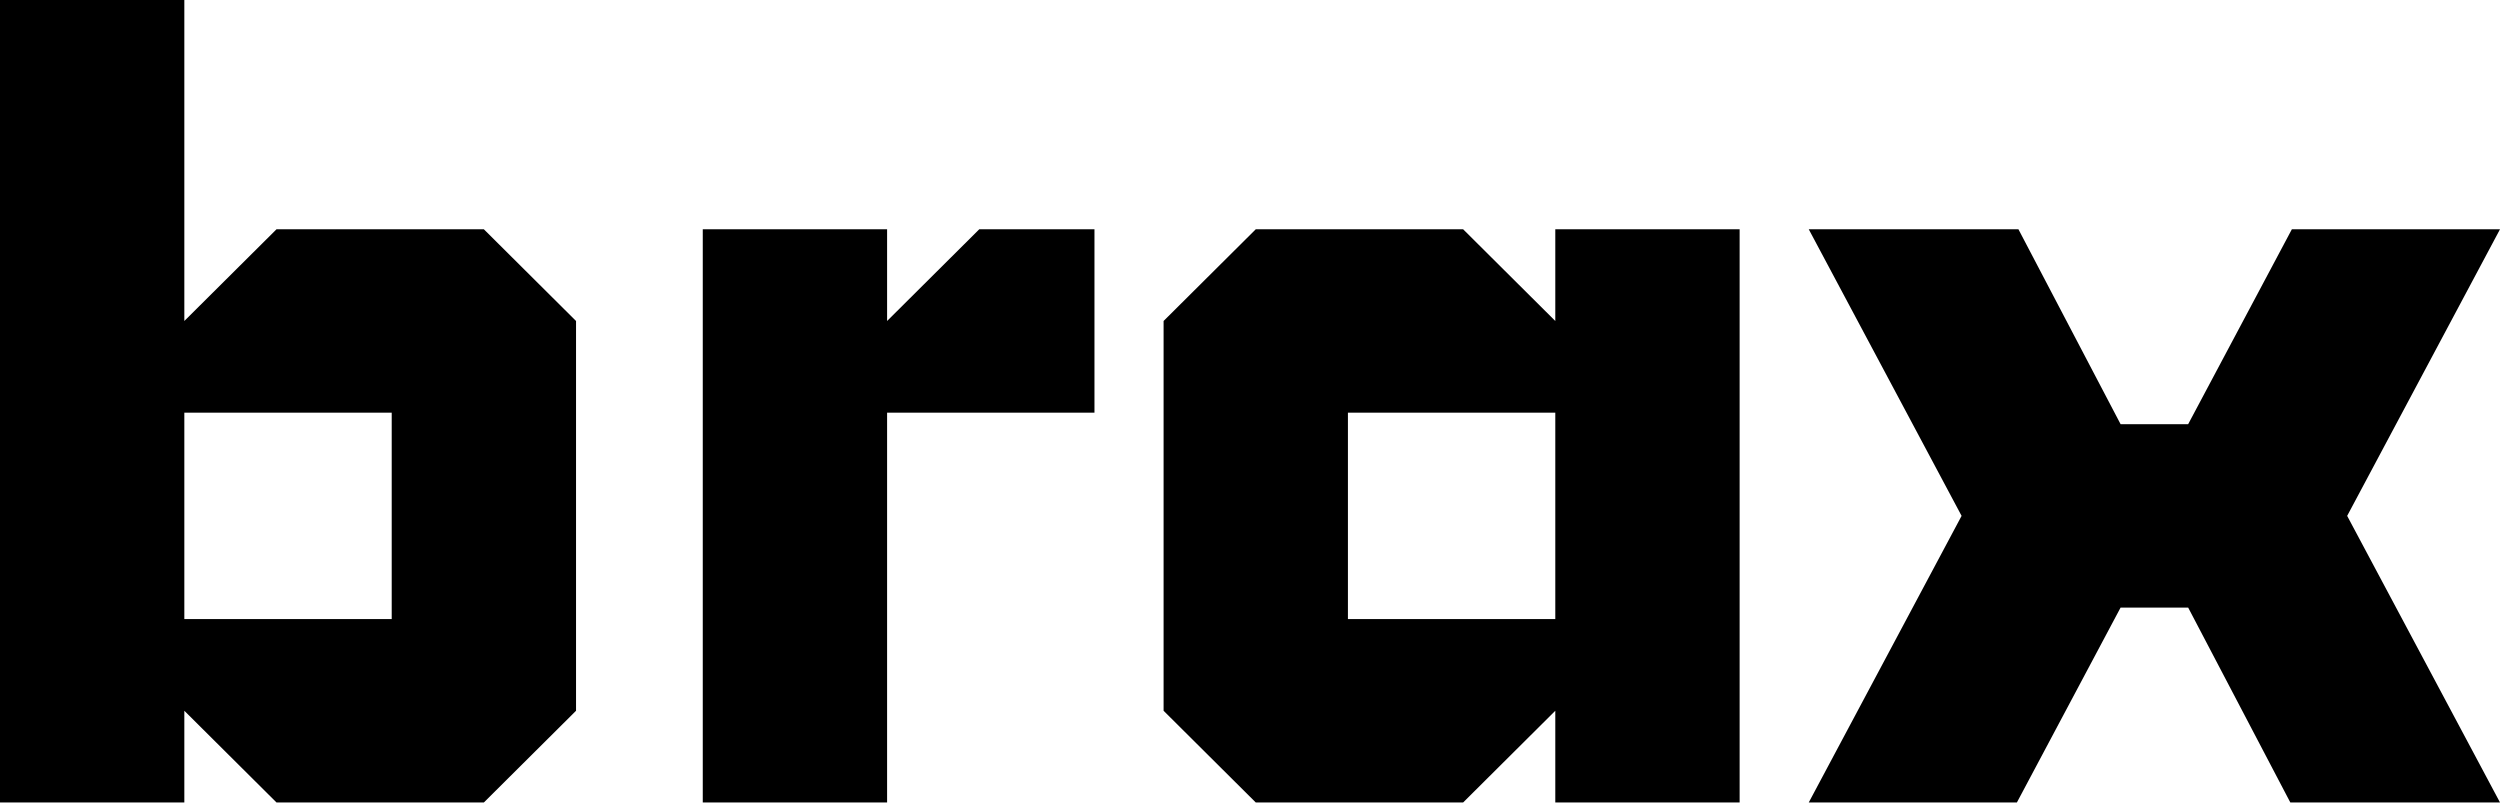
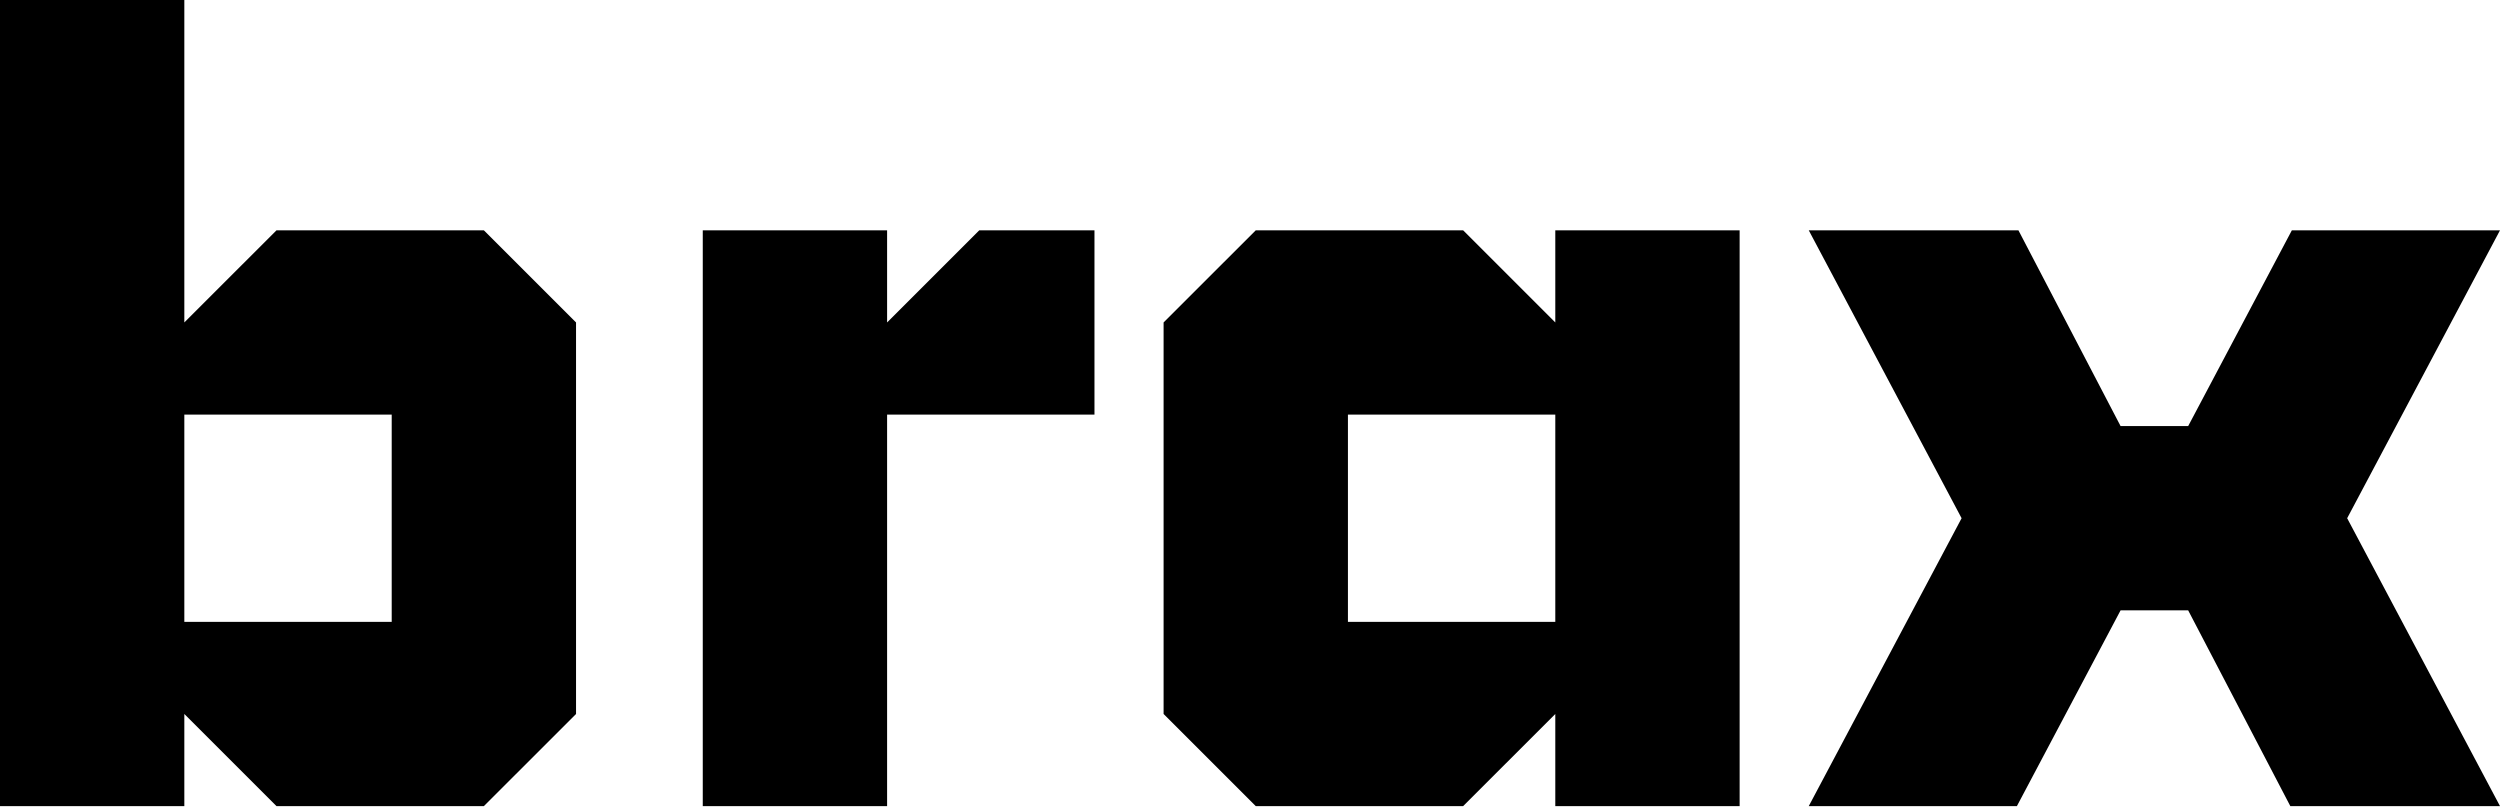
- <svg xmlns="http://www.w3.org/2000/svg" width="243" height="78" viewBox="0 0 243 78" fill="none">
-   <path d="M17.917 0H0V78H17.917V69.086L26.876 78H47.032L55.991 69.086V31.2L47.032 22.286H26.876L17.917 31.2V0ZM38.074 40.114V60.171H17.917V40.114H38.074ZM106.382 22.286H95.184L86.226 31.2V22.286H68.309V78H86.226V40.114H106.382V22.286ZM169.092 22.286H151.175V31.2L142.217 22.286H122.06L113.101 31.2V69.086L122.06 78H142.217L151.175 69.086V78H169.092V22.286ZM131.018 60.171V40.114H151.175V60.171H131.018ZM243 22.286H222.769L212.69 41.229H206.121L196.192 22.286H175.811L190.667 50.143L175.811 78H196.042L206.121 59.057H212.69L222.619 78H243L228.144 50.143L243 22.286Z" fill="currentColor" />
+ <svg xmlns="http://www.w3.org/2000/svg" width="245" height="79" viewBox="0 0 245 79" fill="none">
+   <path d="M18.064 0H0V79H18.064V69.971L27.097 79H47.419L56.452 69.971V31.6L47.419 22.571H27.097L18.064 31.6V0ZM38.387 40.629V60.943H18.064V40.629H38.387ZM107.258 22.571H95.968L86.936 31.6V22.571H68.871V79H86.936V40.629H107.258V22.571ZM170.484 22.571H152.419V31.6L143.387 22.571H123.065L114.032 31.6V69.971L123.065 79H143.387L152.419 69.971V79H170.484V22.571ZM132.097 60.943V40.629H152.419V60.943H132.097ZM245 22.571H224.602L214.441 41.757H207.817L197.806 22.571H177.258L192.237 50.786L177.258 79H197.656L207.817 59.814H214.441L224.452 79H245L230.022 50.786L245 22.571Z" fill="currentColor" />
</svg>
